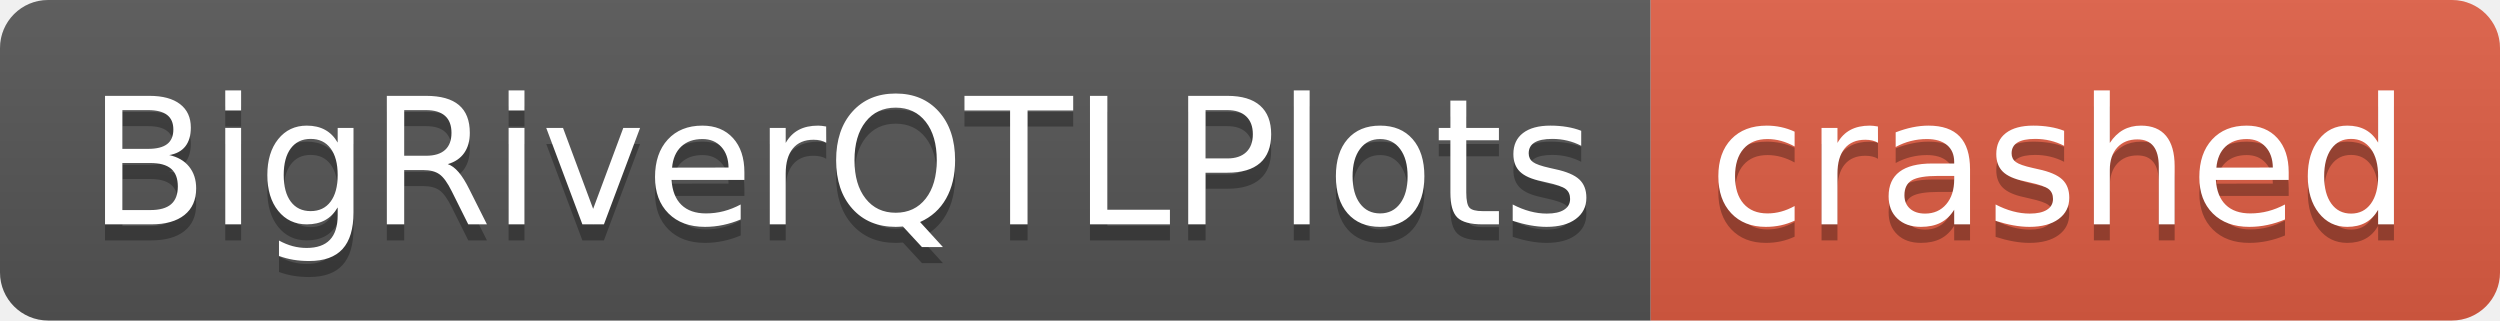
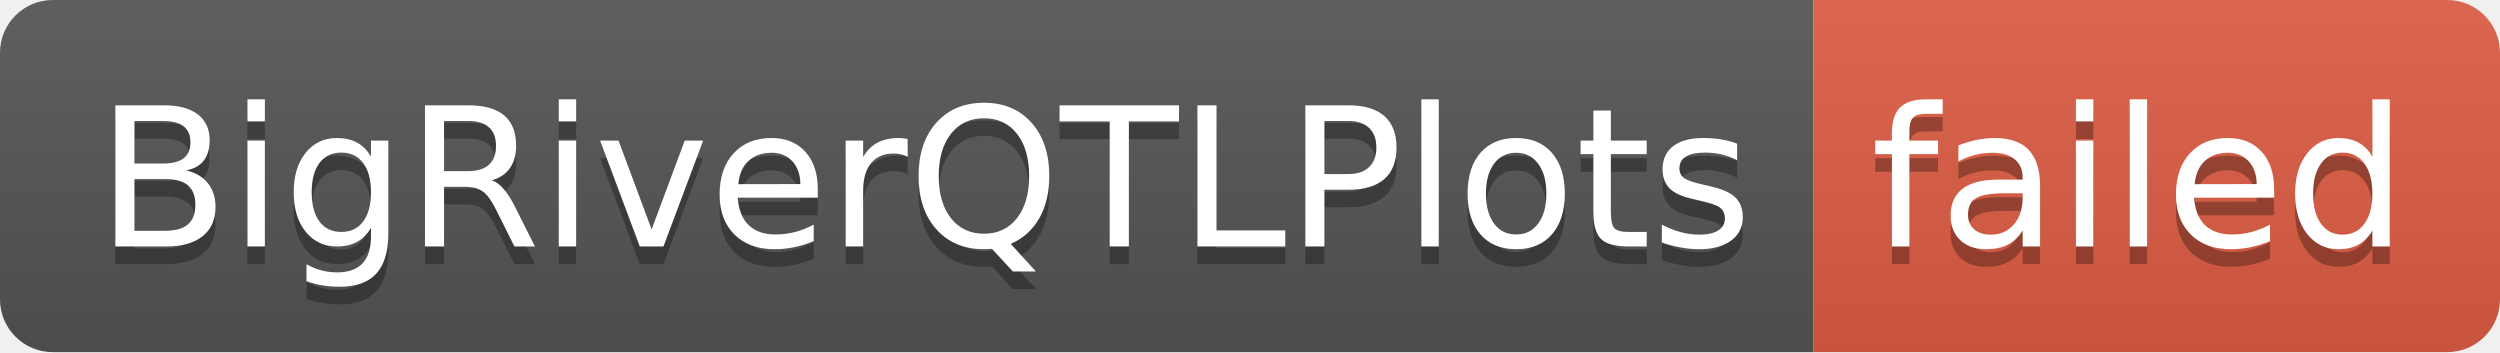
- <svg xmlns="http://www.w3.org/2000/svg" width="156" height="20" role="img" aria-label="BigRiverQTLPlots: crashed">
+ <svg xmlns="http://www.w3.org/2000/svg" width="142" height="20" role="img" aria-label="BigRiverQTLPlots: failed">
  <linearGradient id="s" x2="0" y2="100%">
    <stop offset="0" stop-color="#bbb" stop-opacity=".1" />
    <stop offset="1" stop-opacity=".1" />
  </linearGradient>
  <clipPath id="r">
-     <rect width="156" height="20" rx="3" fill="#fff" />
+     <rect width="142" height="20" rx="3" fill="#fff" />
  </clipPath>
  <g clip-path="url(#r)">
    <rect width="103" height="20" fill="#555" />
-     <rect x="103" width="53" height="20" fill="#e05d44" />
-     <rect width="156" height="20" fill="url(#s)" />
+     <rect x="103" width="39" height="20" fill="#e05d44" />
+     <rect width="142" height="20" fill="url(#s)" />
  </g>
  <g fill="#fff" text-anchor="middle" font-family="Verdana,Geneva,DejaVu Sans,sans-serif" text-rendering="geometricPrecision" font-size="110">
    <text aria-hidden="true" x="525" y="150" fill="#010101" fill-opacity=".3" transform="scale(.1)" textLength="930">BigRiverQTLPlots</text>
    <text x="525" y="140" transform="scale(.1)" fill="#fff" textLength="930">BigRiverQTLPlots</text>
-     <text aria-hidden="true" x="1285" y="150" fill="#010101" fill-opacity=".3" transform="scale(.1)" textLength="430">crashed</text>
-     <text x="1285" y="140" transform="scale(.1)" fill="#fff" textLength="430">crashed</text>
+     <text aria-hidden="true" x="1215" y="150" fill="#010101" fill-opacity=".3" transform="scale(.1)" textLength="290">failed</text>
+     <text x="1215" y="140" transform="scale(.1)" fill="#fff" textLength="290">failed</text>
  </g>
</svg>
